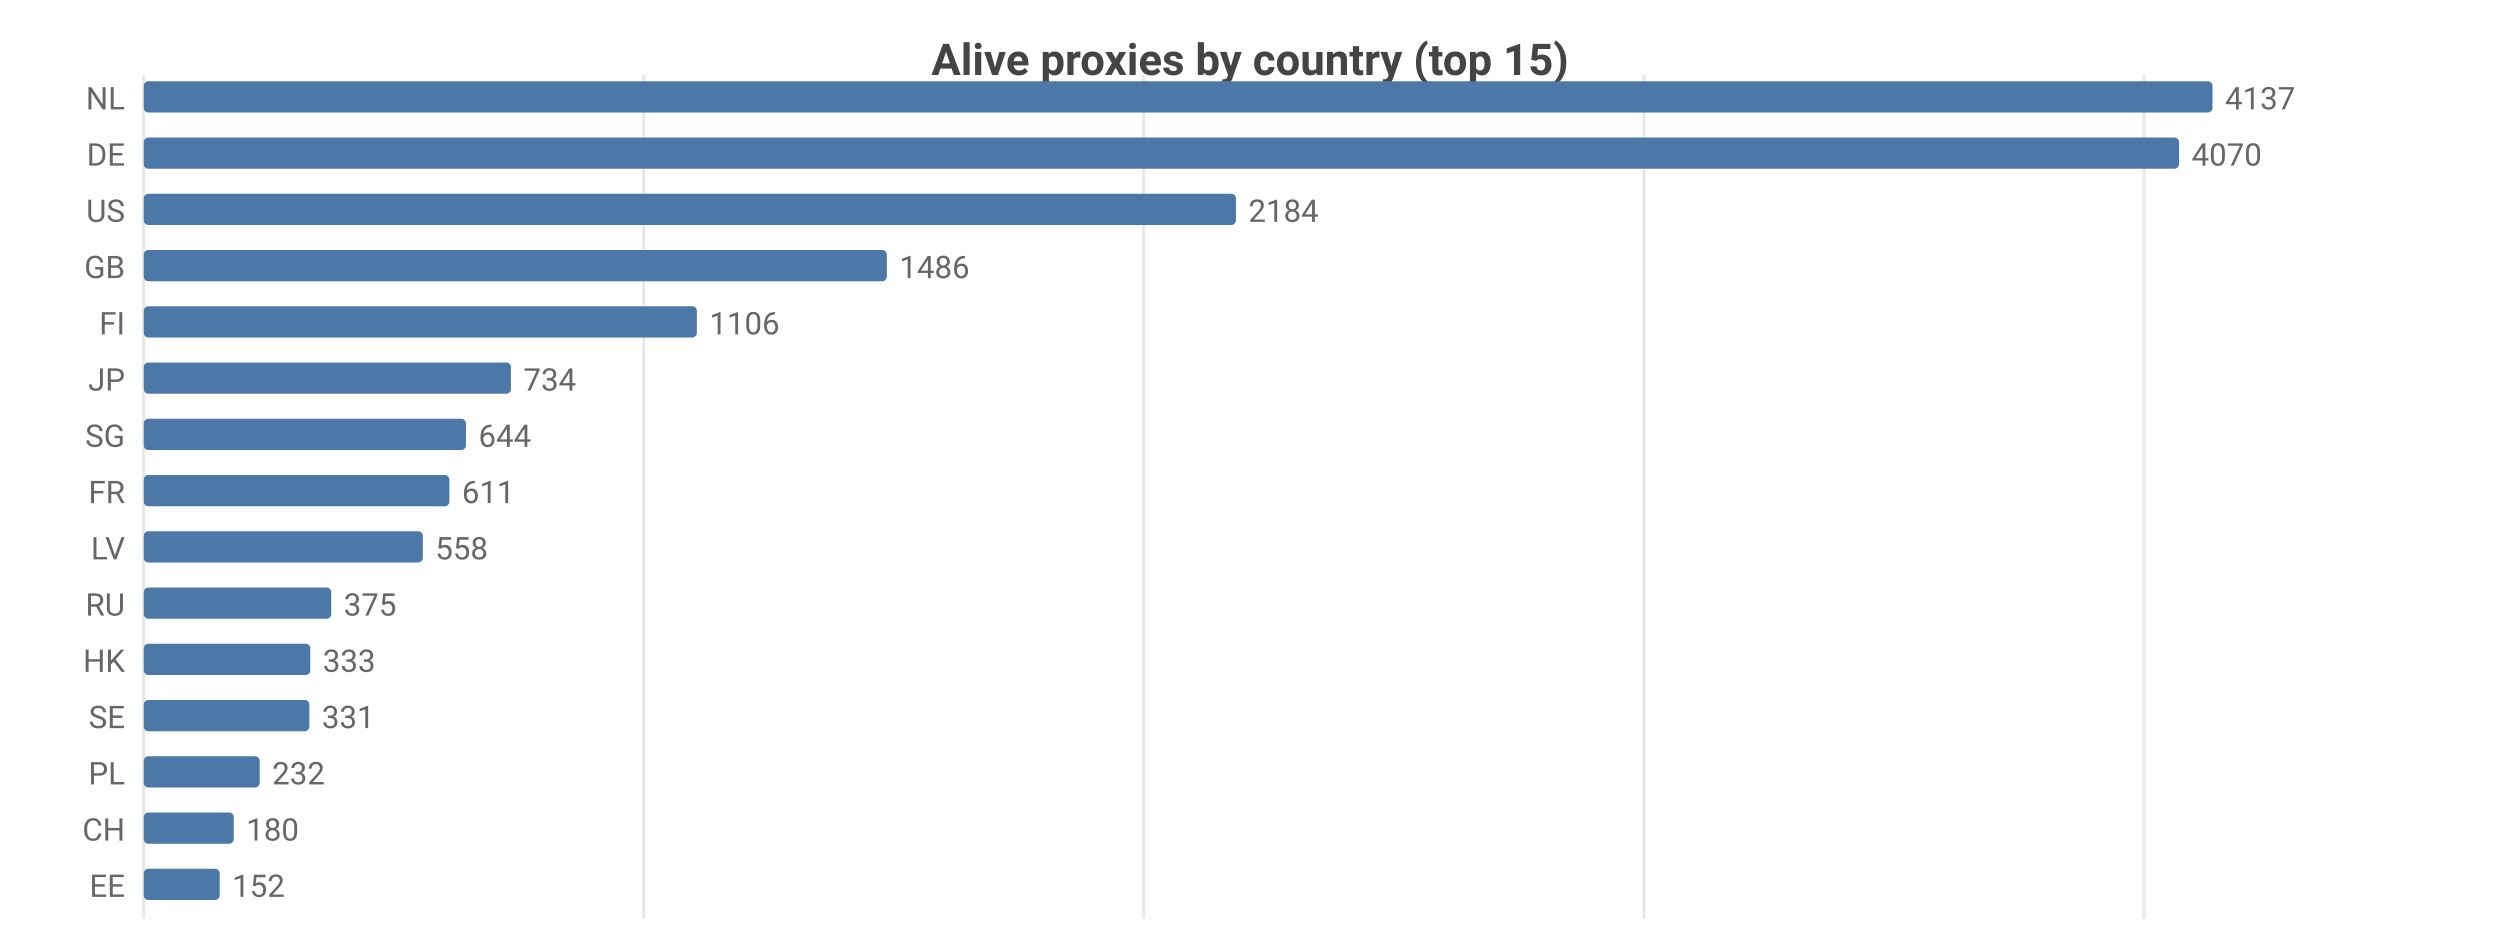
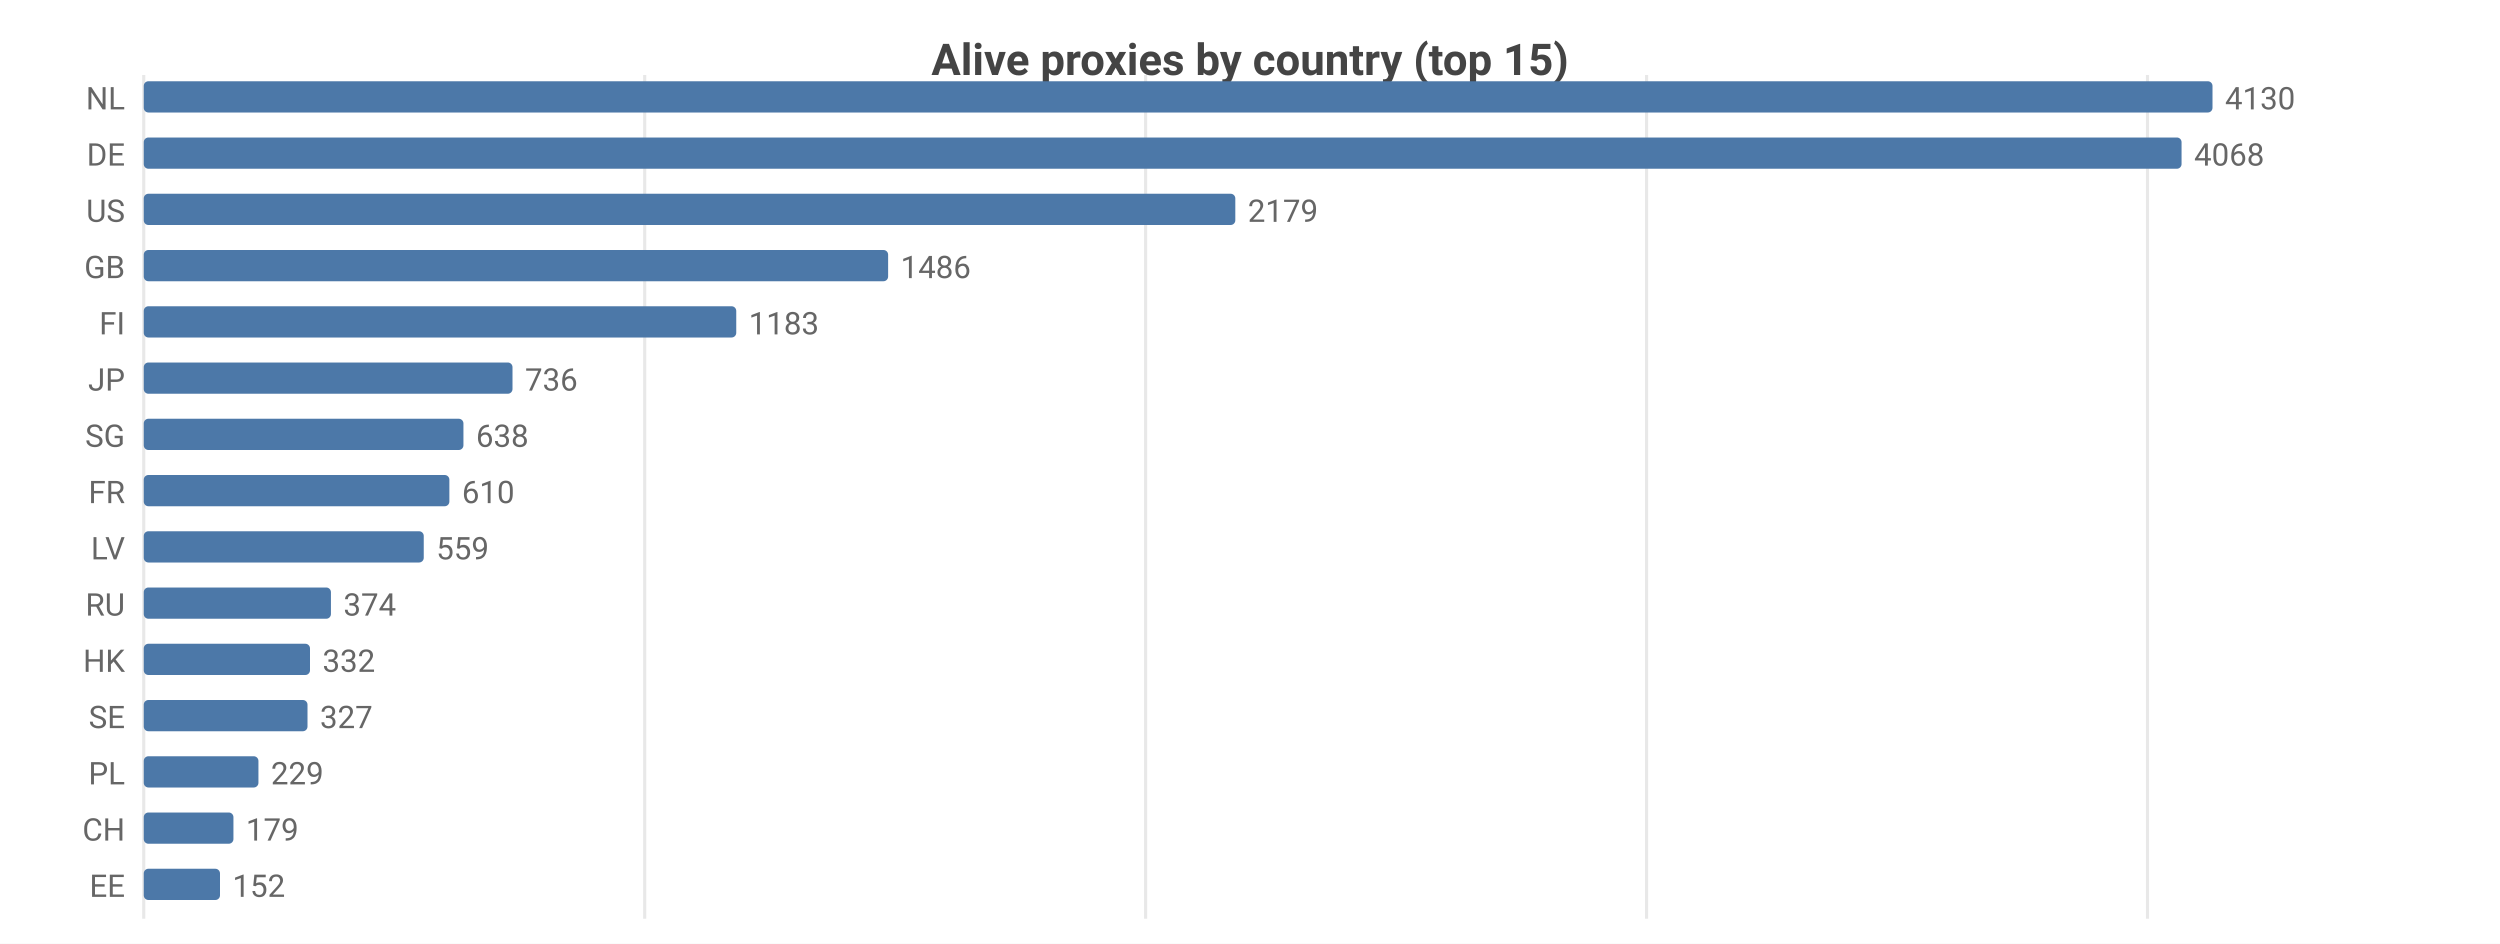
<svg xmlns="http://www.w3.org/2000/svg" width="800" height="302" viewBox="0 0 800 302">
  <rect width="800" height="302" fill="#ffffff" />
  <style>text{font-family:system-ui,-apple-system,'Segoe UI',Roboto,sans-serif}.g{stroke:#e8e8e8;stroke-width:1}.a{stroke:#999;stroke-width:1}.t{font-size:10px;fill:#666}.m{font-size:10px;text-anchor:middle;fill:#666}.e{font-size:10px;text-anchor:end;fill:#666}.l{font-size:11px;fill:#333}.tt{font-size:14px;font-weight:600;text-anchor:middle;fill:#444}.em{font-size:13px;text-anchor:middle;fill:#999}</style>
  <text class="tt" x="400.0" y="24">Alive proxies by country (top 15)</text>
  <line class="g" x1="46" y1="24" x2="46" y2="294" />
-   <line class="g" x1="206.0" y1="24" x2="206.0" y2="294" />
-   <line class="g" x1="366.0" y1="24" x2="366.0" y2="294" />
-   <line class="g" x1="526.1" y1="24" x2="526.1" y2="294" />
-   <line class="g" x1="686.1" y1="24" x2="686.1" y2="294" />
+   <line class="g" x1="206.3" y1="24" x2="206.3" y2="294" />
+   <line class="g" x1="366.6" y1="24" x2="366.6" y2="294" />
+   <line class="g" x1="526.9" y1="24" x2="526.9" y2="294" />
+   <line class="g" x1="687.2" y1="24" x2="687.2" y2="294" />
  <text class="e" x="40" y="35">NL</text>
  <rect x="46" y="26" width="662" height="10" fill="#4c78a8" rx="1.5" />
-   <text class="t" x="712" y="35">4137</text>
+   <text class="t" x="712" y="35">4130</text>
  <text class="e" x="40" y="53">DE</text>
-   <rect x="46" y="44" width="651.3" height="10" fill="#4c78a8" rx="1.5" />
-   <text class="t" x="701.3" y="53">4070</text>
+   <rect x="46" y="44" width="652.1" height="10" fill="#4c78a8" rx="1.5" />
+   <text class="t" x="702.1" y="53">4068</text>
  <text class="e" x="40" y="71">US</text>
-   <rect x="46" y="62" width="349.5" height="10" fill="#4c78a8" rx="1.5" />
-   <text class="t" x="399.5" y="71">2184</text>
+   <rect x="46" y="62" width="349.3" height="10" fill="#4c78a8" rx="1.5" />
+   <text class="t" x="399.3" y="71">2179</text>
  <text class="e" x="40" y="89">GB</text>
-   <rect x="46" y="80" width="237.8" height="10" fill="#4c78a8" rx="1.5" />
-   <text class="t" x="287.8" y="89">1486</text>
+   <rect x="46" y="80" width="238.2" height="10" fill="#4c78a8" rx="1.5" />
+   <text class="t" x="288.2" y="89">1486</text>
  <text class="e" x="40" y="107">FI</text>
-   <rect x="46" y="98" width="177.0" height="10" fill="#4c78a8" rx="1.5" />
-   <text class="t" x="227.0" y="107">1106</text>
+   <rect x="46" y="98" width="189.6" height="10" fill="#4c78a8" rx="1.5" />
+   <text class="t" x="239.6" y="107">1183</text>
  <text class="e" x="40" y="125">JP</text>
-   <rect x="46" y="116" width="117.5" height="10" fill="#4c78a8" rx="1.5" />
-   <text class="t" x="167.5" y="125">734</text>
+   <rect x="46" y="116" width="118.0" height="10" fill="#4c78a8" rx="1.5" />
+   <text class="t" x="168.0" y="125">736</text>
  <text class="e" x="40" y="143">SG</text>
-   <rect x="46" y="134" width="103.1" height="10" fill="#4c78a8" rx="1.5" />
-   <text class="t" x="153.1" y="143">644</text>
+   <rect x="46" y="134" width="102.3" height="10" fill="#4c78a8" rx="1.5" />
+   <text class="t" x="152.3" y="143">638</text>
  <text class="e" x="40" y="161">FR</text>
  <rect x="46" y="152" width="97.8" height="10" fill="#4c78a8" rx="1.5" />
-   <text class="t" x="147.8" y="161">611</text>
+   <text class="t" x="147.8" y="161">610</text>
  <text class="e" x="40" y="179">LV</text>
-   <rect x="46" y="170" width="89.3" height="10" fill="#4c78a8" rx="1.5" />
-   <text class="t" x="139.3" y="179">558</text>
+   <rect x="46" y="170" width="89.6" height="10" fill="#4c78a8" rx="1.5" />
+   <text class="t" x="139.6" y="179">559</text>
  <text class="e" x="40" y="197">RU</text>
-   <rect x="46" y="188" width="60.0" height="10" fill="#4c78a8" rx="1.5" />
-   <text class="t" x="110.0" y="197">375</text>
+   <rect x="46" y="188" width="59.9" height="10" fill="#4c78a8" rx="1.5" />
+   <text class="t" x="109.9" y="197">374</text>
  <text class="e" x="40" y="215">HK</text>
-   <rect x="46" y="206" width="53.3" height="10" fill="#4c78a8" rx="1.5" />
-   <text class="t" x="103.3" y="215">333</text>
+   <rect x="46" y="206" width="53.2" height="10" fill="#4c78a8" rx="1.5" />
+   <text class="t" x="103.2" y="215">332</text>
  <text class="e" x="40" y="233">SE</text>
-   <rect x="46" y="224" width="53.0" height="10" fill="#4c78a8" rx="1.5" />
-   <text class="t" x="103.0" y="233">331</text>
+   <rect x="46" y="224" width="52.4" height="10" fill="#4c78a8" rx="1.5" />
+   <text class="t" x="102.4" y="233">327</text>
  <text class="e" x="40" y="251">PL</text>
-   <rect x="46" y="242" width="37.1" height="10" fill="#4c78a8" rx="1.5" />
-   <text class="t" x="87.1" y="251">232</text>
+   <rect x="46" y="242" width="36.7" height="10" fill="#4c78a8" rx="1.5" />
+   <text class="t" x="86.7" y="251">229</text>
  <text class="e" x="40" y="269">CH</text>
-   <rect x="46" y="260" width="28.8" height="10" fill="#4c78a8" rx="1.5" />
-   <text class="t" x="78.8" y="269">180</text>
+   <rect x="46" y="260" width="28.7" height="10" fill="#4c78a8" rx="1.5" />
+   <text class="t" x="78.7" y="269">179</text>
  <text class="e" x="40" y="287">EE</text>
-   <rect x="46" y="278" width="24.3" height="10" fill="#4c78a8" rx="1.5" />
-   <text class="t" x="74.3" y="287">152</text>
+   <rect x="46" y="278" width="24.4" height="10" fill="#4c78a8" rx="1.5" />
+   <text class="t" x="74.4" y="287">152</text>
</svg>
